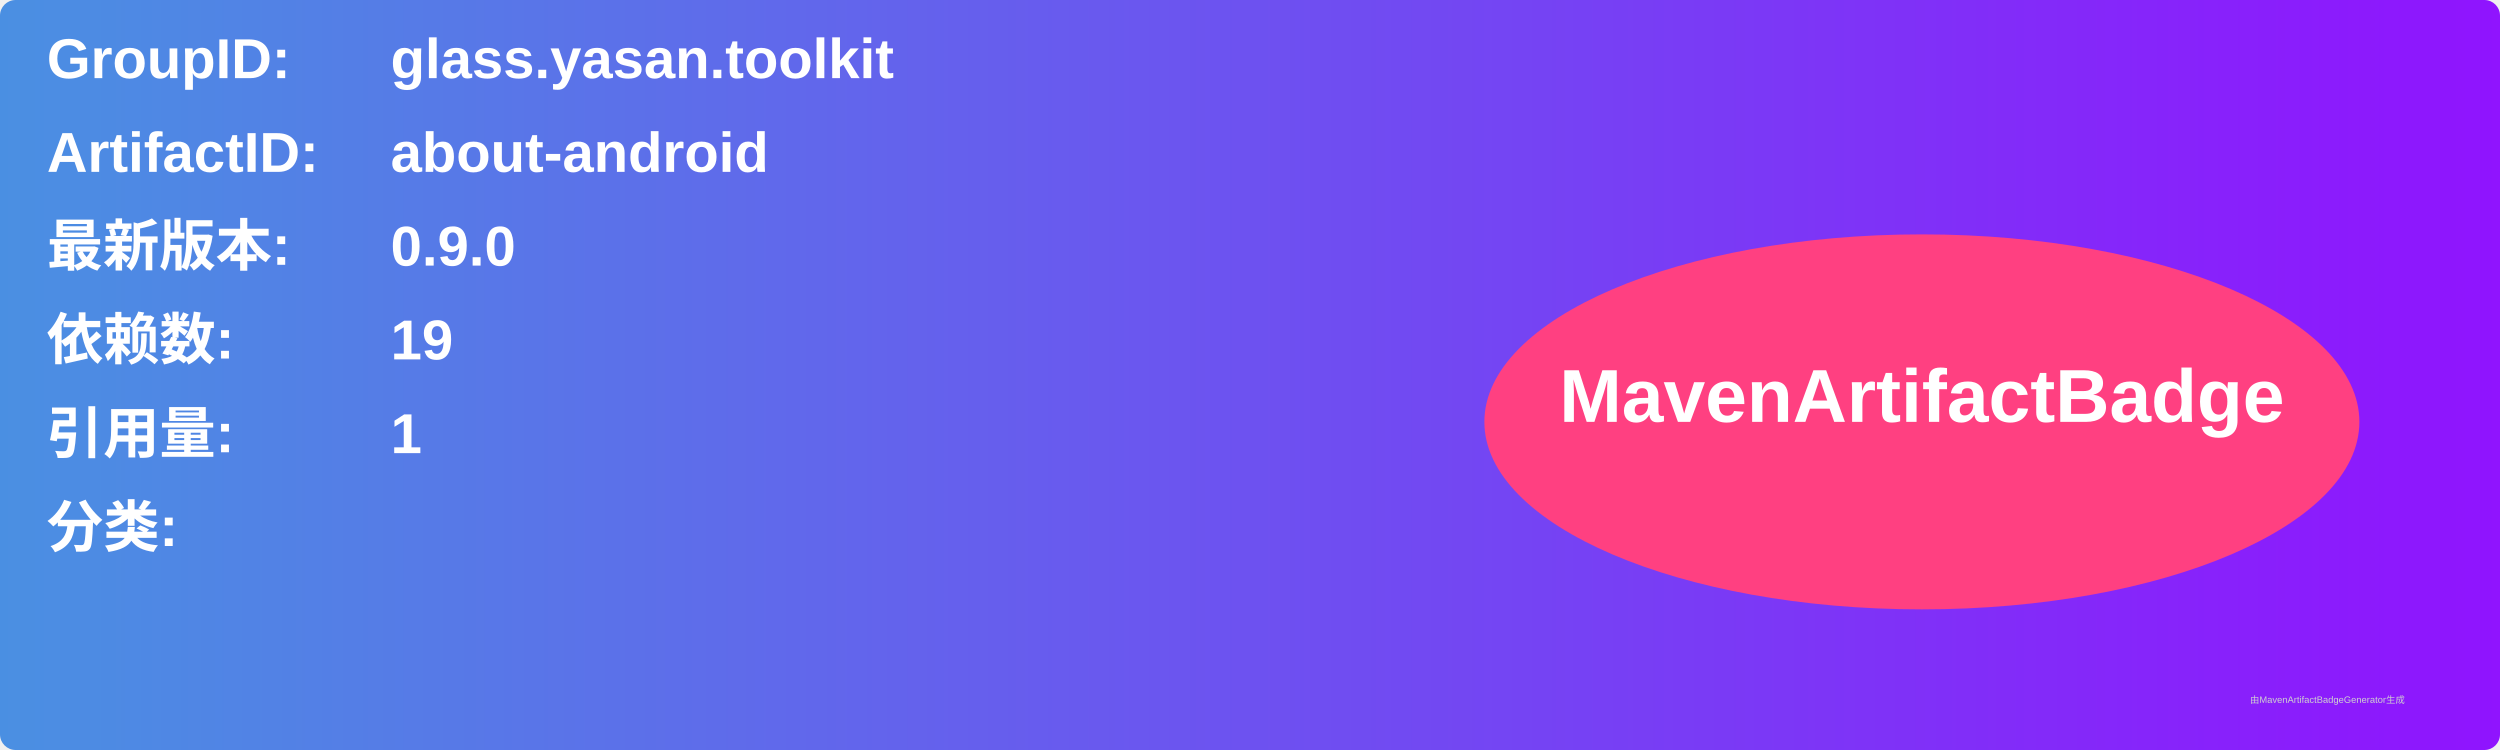
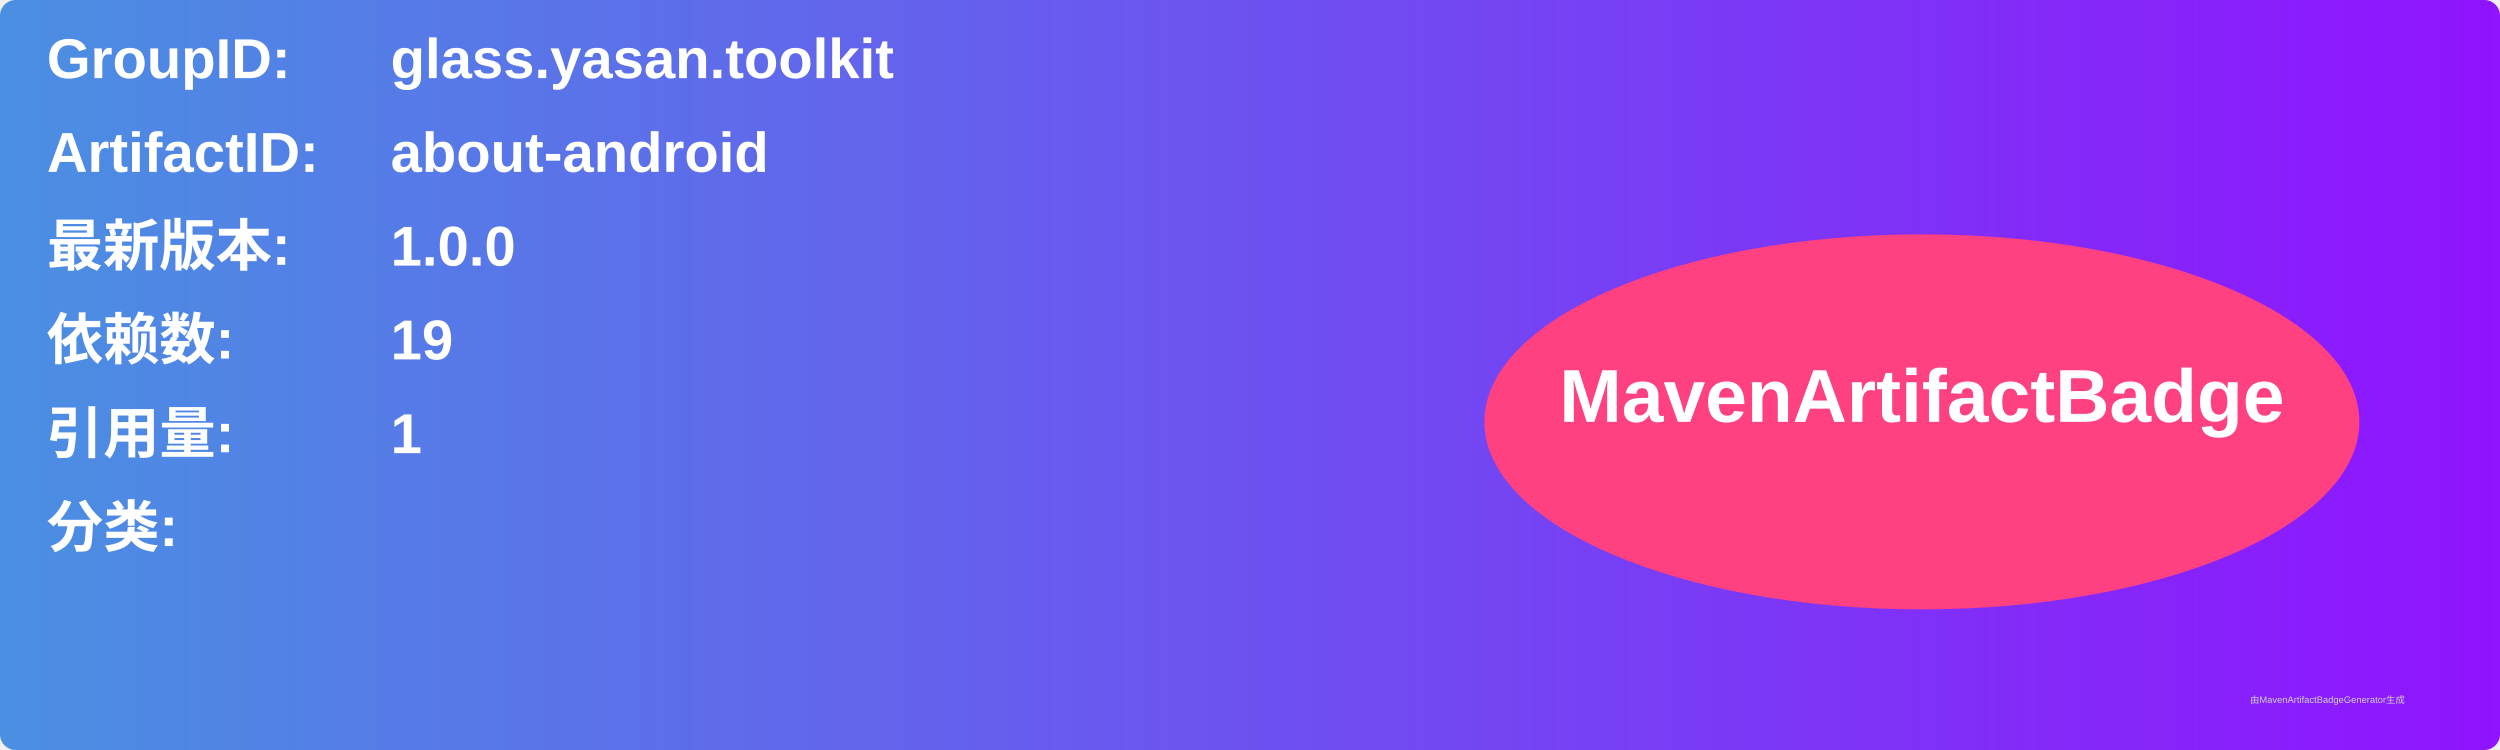
<svg xmlns="http://www.w3.org/2000/svg" width="800" height="240" viewBox="0 0 800 240">
  <linearGradient id="grad" x1="0%" y1="0%" x2="100%" y2="0%">
    <stop offset="0%" stop-color="#4a90e2" />
    <stop offset="100%" stop-color="#9013fe" />
  </linearGradient>
  <rect width="100%" height="100%" rx="5" ry="5" fill="url(#grad)" />
  <g transform="translate(15, 15)">
    <text x="0" y="10" font-family="Arial" font-size="18" fill="white" font-weight="bold" width="260">GroupID:</text>
    <text x="110" y="10" font-family="Arial" font-size="18" fill="white" font-weight="bold" width="460">glass.yasan.toolkit</text>
    <text x="0" y="40" font-family="Arial" font-size="18" fill="white" font-weight="bold" width="260">ArtifactID:</text>
    <text x="110" y="40" font-family="Arial" font-size="18" fill="white" font-weight="bold" width="460">about-android</text>
    <text x="0" y="70" font-family="Arial" font-size="18" fill="white" font-weight="bold">最新版本:</text>
    <text x="110" y="70" font-family="Arial" font-size="18" fill="white" font-weight="bold">
-       <tspan font-weight="bold">0.9.0</tspan>
+       <tspan font-weight="bold">1.0.0</tspan>
    </text>
    <text x="0" y="100" font-family="Arial" font-size="18" fill="white" font-weight="bold">依赖数: </text>
    <text x="110" y="100" font-family="Arial" font-size="18" fill="white">
      <tspan font-weight="bold">19</tspan>
    </text>
    <text x="0" y="130" font-family="Arial" font-size="18" fill="white" font-weight="bold">引用量: </text>
    <text x="110" y="130" font-family="Arial" font-size="18" fill="white">
      <tspan font-weight="bold">1</tspan>
    </text>
    <text x="0" y="160" font-family="Arial" font-size="18" fill="white" font-weight="bold">分类:</text>
    <text x="10" y="190" font-family="Arial" font-size="10" fill="white">
      <tspan font-weight="bold" />
    </text>
    <ellipse cx="600" cy="120" rx="140" ry="60" fill="#ff4081" />
    <text x="600" y="120" text-anchor="middle" font-family="Arial" font-size="24" fill="white" font-weight="bold">MavenArtifactBadge</text>
  </g>
  <text x="720" y="225" font-family="Arial" font-size="3" fill="#d0d0d0">由MavenArtifactBadgeGenerator生成</text>
</svg>
